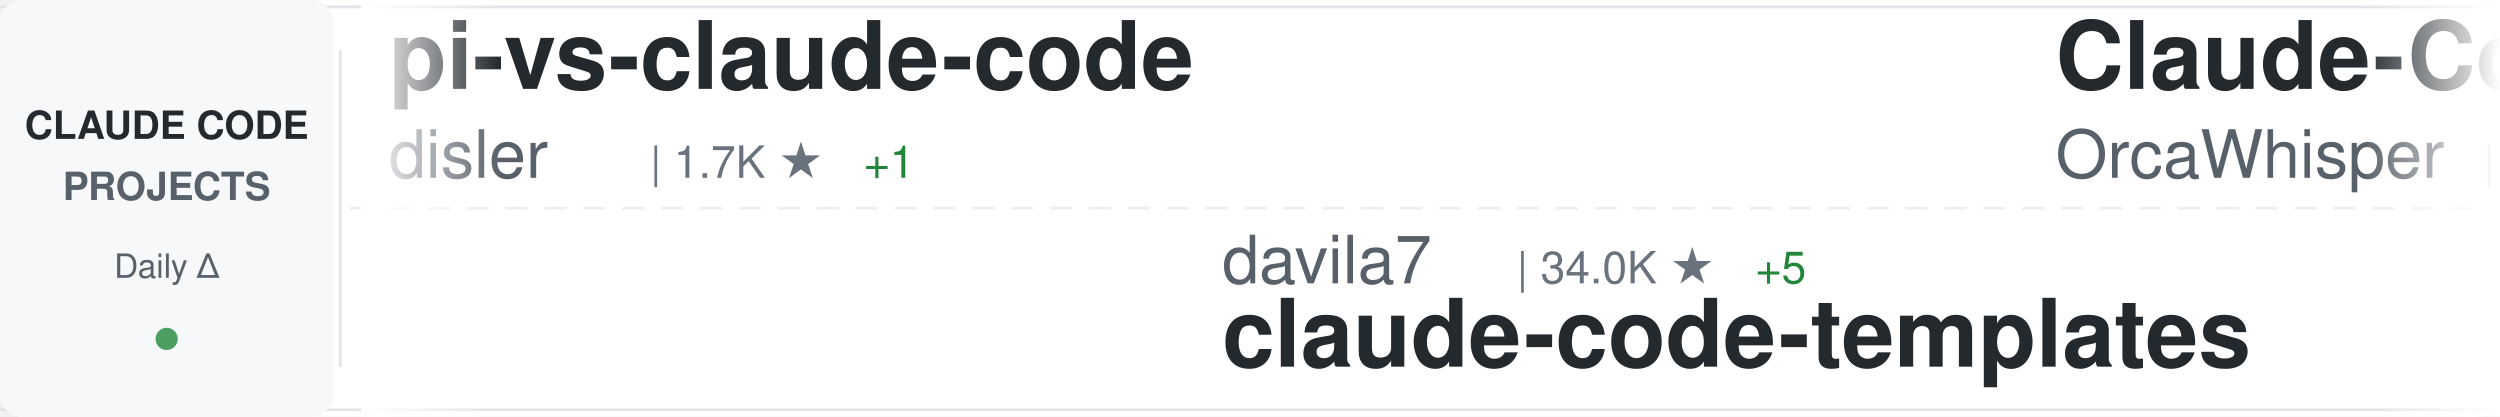
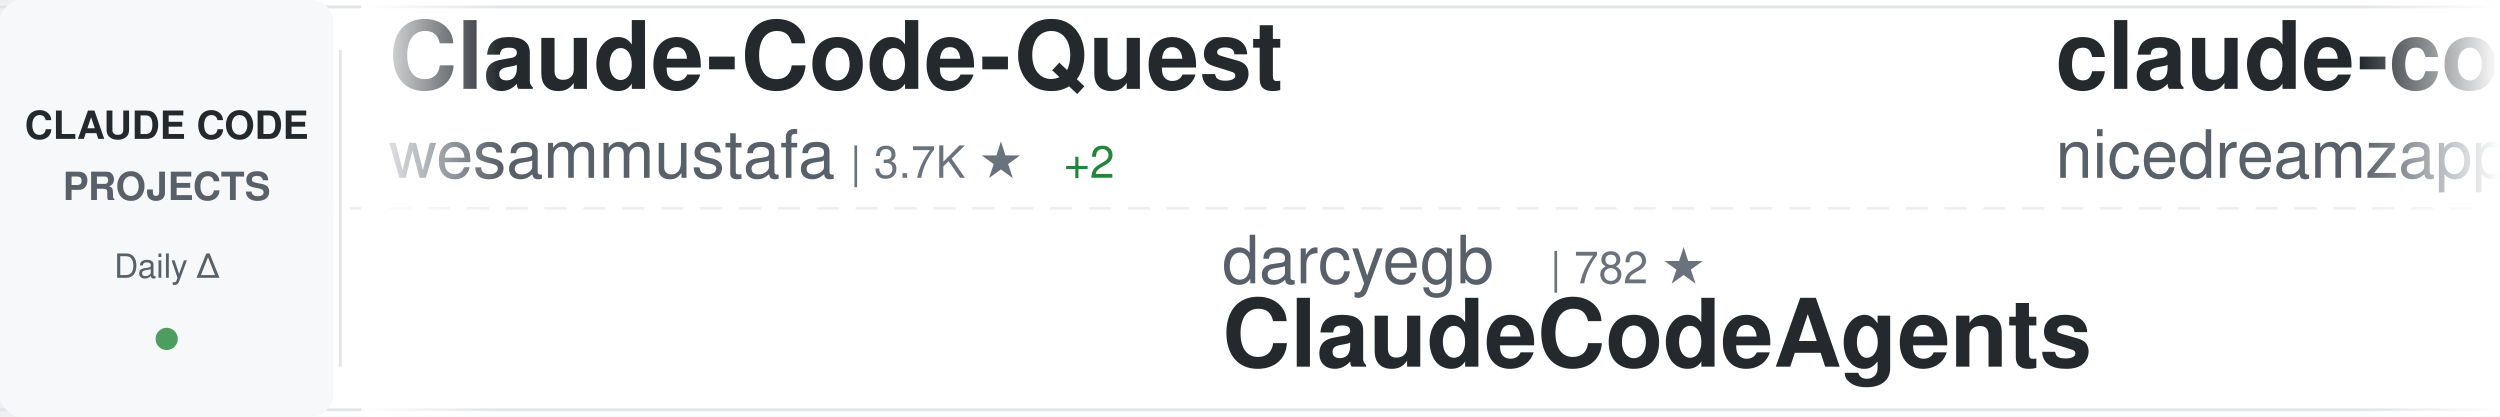
<svg xmlns="http://www.w3.org/2000/svg" width="900" height="150">
  <defs>
    <linearGradient id="awesomeLeftFade" x1="0%" y1="0%" x2="100%" y2="0%">
      <stop offset="0%" style="stop-color:#ffffff;stop-opacity:1" />
      <stop offset="100%" style="stop-color:#ffffff;stop-opacity:0" />
    </linearGradient>
    <linearGradient id="awesomeRightFade" x1="0%" y1="0%" x2="100%" y2="0%">
      <stop offset="0%" style="stop-color:#ffffff;stop-opacity:0" />
      <stop offset="100%" style="stop-color:#ffffff;stop-opacity:1" />
    </linearGradient>
  </defs>
  <rect width="900" height="150" fill="#ffffff" rx="8" />
  <rect x="0" y="2" width="900" height="1" fill="#e1e4e8" />
  <rect x="0" y="147" width="900" height="1" fill="#e1e4e8" />
  <line x1="0" y1="75" x2="900" y2="75" stroke="#e1e4e8" stroke-width="1" stroke-dasharray="8 6" opacity="0.6" />
  <rect x="0" y="0" width="120" height="150" fill="#f6f8fa" rx="8" />
  <text x="60" y="50" font-family="-apple-system, BlinkMacSystemFont, 'Segoe UI', Helvetica, Arial, sans-serif" font-size="14" font-weight="600" fill="#24292e" text-anchor="middle">CLAUDE CODE</text>
  <text x="60" y="72" font-family="-apple-system, BlinkMacSystemFont, 'Segoe UI', Helvetica, Arial, sans-serif" font-size="14" font-weight="600" fill="#586069" text-anchor="middle">PROJECTS</text>
  <text x="60" y="100" font-family="-apple-system, BlinkMacSystemFont, 'Segoe UI', Helvetica, Arial, sans-serif" font-size="12" font-weight="500" fill="#586069" text-anchor="middle">Daily Δ</text>
  <circle cx="60" cy="122" r="4" fill="#22863a" opacity="0.8" />
  <rect x="122" y="18" width="1" height="114" fill="#e1e4e8" />
  <clipPath id="awesomeTickerClip">
    <rect x="130" y="0" width="770" height="150" />
  </clipPath>
  <g clip-path="url(#awesomeTickerClip)">
    <g id="awesomeTickerItems">
      <animateTransform attributeName="transform" attributeType="XML" type="translate" from="0 0" to="-3000 0" dur="54s" repeatCount="indefinite" />
      <g transform="translate(0, 0)">
-         <text x="140" y="32" font-family="-apple-system, BlinkMacSystemFont, 'Segoe UI', Helvetica, Arial, sans-serif" font-size="34" font-weight="600" fill="#24292e">pi-vs-claude-code</text>
-         <text x="140" y="64" font-family="-apple-system, BlinkMacSystemFont, 'Segoe UI', Helvetica, Arial, sans-serif" font-size="24" font-weight="400" fill="#586069">disler</text>
-         <text x="234" y="64" font-family="-apple-system, BlinkMacSystemFont, 'Segoe UI', Helvetica, Arial, sans-serif" font-size="16" font-weight="500" fill="#6a737d">| 1.7K ★</text>
-         <text x="311" y="64" font-family="-apple-system, BlinkMacSystemFont, 'Segoe UI', Helvetica, Arial, sans-serif" font-size="16" font-weight="500" fill="#22863a"> +1</text>
+         <text x="140" y="32" font-family="-apple-system, BlinkMacSystemFont, 'Segoe UI', Helvetica, Arial, sans-serif" font-size="34" font-weight="600" fill="#24292e">Claude-Code-Quest</text>
+         <text x="140" y="64" font-family="-apple-system, BlinkMacSystemFont, 'Segoe UI', Helvetica, Arial, sans-serif" font-size="24" font-weight="400" fill="#586069">wesammustafa</text>
+         <text x="306" y="64" font-family="-apple-system, BlinkMacSystemFont, 'Segoe UI', Helvetica, Arial, sans-serif" font-size="16" font-weight="500" fill="#6a737d">| 3.7K ★</text>
+         <text x="383" y="64" font-family="-apple-system, BlinkMacSystemFont, 'Segoe UI', Helvetica, Arial, sans-serif" font-size="16" font-weight="500" fill="#22863a"> +2</text>
      </g>
      <g transform="translate(300, 0)">
-         <text x="140" y="102" font-family="-apple-system, BlinkMacSystemFont, 'Segoe UI', Helvetica, Arial, sans-serif" font-size="24" font-weight="400" fill="#586069">davila7</text>
-         <text x="246" y="102" font-family="-apple-system, BlinkMacSystemFont, 'Segoe UI', Helvetica, Arial, sans-serif" font-size="16" font-weight="500" fill="#6a737d">| 34.0K ★</text>
-         <text x="332" y="102" font-family="-apple-system, BlinkMacSystemFont, 'Segoe UI', Helvetica, Arial, sans-serif" font-size="16" font-weight="500" fill="#22863a"> +5</text>
-         <text x="140" y="132" font-family="-apple-system, BlinkMacSystemFont, 'Segoe UI', Helvetica, Arial, sans-serif" font-size="34" font-weight="600" fill="#24292e">claude-code-templates</text>
+         <text x="140" y="102" font-family="-apple-system, BlinkMacSystemFont, 'Segoe UI', Helvetica, Arial, sans-serif" font-size="24" font-weight="400" fill="#586069">darcyegb</text>
+         <text x="258" y="102" font-family="-apple-system, BlinkMacSystemFont, 'Segoe UI', Helvetica, Arial, sans-serif" font-size="16" font-weight="500" fill="#6a737d">| 782 ★</text>
+         <text x="140" y="132" font-family="-apple-system, BlinkMacSystemFont, 'Segoe UI', Helvetica, Arial, sans-serif" font-size="34" font-weight="600" fill="#24292e">ClaudeCodeAgents</text>
      </g>
      <g transform="translate(600, 0)">
-         <text x="140" y="32" font-family="-apple-system, BlinkMacSystemFont, 'Segoe UI', Helvetica, Arial, sans-serif" font-size="34" font-weight="600" fill="#24292e">Claude-Code</text>
-         <text x="140" y="64" font-family="-apple-system, BlinkMacSystemFont, 'Segoe UI', Helvetica, Arial, sans-serif" font-size="24" font-weight="400" fill="#586069">OrcaWhisper</text>
-         <text x="294" y="64" font-family="-apple-system, BlinkMacSystemFont, 'Segoe UI', Helvetica, Arial, sans-serif" font-size="16" font-weight="500" fill="#6a737d">| 111 ★</text>
+         <text x="140" y="32" font-family="-apple-system, BlinkMacSystemFont, 'Segoe UI', Helvetica, Arial, sans-serif" font-size="34" font-weight="600" fill="#24292e">claude-code-local</text>
+         <text x="140" y="64" font-family="-apple-system, BlinkMacSystemFont, 'Segoe UI', Helvetica, Arial, sans-serif" font-size="24" font-weight="400" fill="#586069">nicedreamzapp</text>
+         <text x="318" y="64" font-family="-apple-system, BlinkMacSystemFont, 'Segoe UI', Helvetica, Arial, sans-serif" font-size="16" font-weight="500" fill="#6a737d">| 3.5K ★</text>
+         <text x="395" y="64" font-family="-apple-system, BlinkMacSystemFont, 'Segoe UI', Helvetica, Arial, sans-serif" font-size="16" font-weight="500" fill="#22863a"> +1</text>
      </g>
      <g transform="translate(900, 0)">
-         <text x="140" y="102" font-family="-apple-system, BlinkMacSystemFont, 'Segoe UI', Helvetica, Arial, sans-serif" font-size="24" font-weight="400" fill="#586069">ponponon</text>
-         <text x="258" y="102" font-family="-apple-system, BlinkMacSystemFont, 'Segoe UI', Helvetica, Arial, sans-serif" font-size="16" font-weight="500" fill="#6a737d">| 2.3K ★</text>
-         <text x="140" y="132" font-family="-apple-system, BlinkMacSystemFont, 'Segoe UI', Helvetica, Arial, sans-serif" font-size="34" font-weight="600" fill="#24292e">claude_code_src</text>
+         <text x="140" y="102" font-family="-apple-system, BlinkMacSystemFont, 'Segoe UI', Helvetica, Arial, sans-serif" font-size="24" font-weight="400" fill="#586069">ChrisWiles</text>
+         <text x="282" y="102" font-family="-apple-system, BlinkMacSystemFont, 'Segoe UI', Helvetica, Arial, sans-serif" font-size="16" font-weight="500" fill="#6a737d">| 6.1K ★</text>
+         <text x="140" y="132" font-family="-apple-system, BlinkMacSystemFont, 'Segoe UI', Helvetica, Arial, sans-serif" font-size="34" font-weight="600" fill="#24292e">claude-code-showcase</text>
      </g>
      <g transform="translate(1200, 0)">
-         <text x="140" y="32" font-family="-apple-system, BlinkMacSystemFont, 'Segoe UI', Helvetica, Arial, sans-serif" font-size="34" font-weight="600" fill="#24292e">claude-code-ultimate-gui...</text>
-         <text x="140" y="64" font-family="-apple-system, BlinkMacSystemFont, 'Segoe UI', Helvetica, Arial, sans-serif" font-size="24" font-weight="400" fill="#586069">FlorianBruniaux</text>
-         <text x="342" y="64" font-family="-apple-system, BlinkMacSystemFont, 'Segoe UI', Helvetica, Arial, sans-serif" font-size="16" font-weight="500" fill="#6a737d">| 6.5K ★</text>
+         <text x="140" y="32" font-family="-apple-system, BlinkMacSystemFont, 'Segoe UI', Helvetica, Arial, sans-serif" font-size="34" font-weight="600" fill="#24292e">claude-code-sourcemap</text>
+         <text x="140" y="64" font-family="-apple-system, BlinkMacSystemFont, 'Segoe UI', Helvetica, Arial, sans-serif" font-size="24" font-weight="400" fill="#586069">ChinaSiro</text>
+         <text x="270" y="64" font-family="-apple-system, BlinkMacSystemFont, 'Segoe UI', Helvetica, Arial, sans-serif" font-size="16" font-weight="500" fill="#6a737d">| 9.8K ★</text>
      </g>
      <g transform="translate(1500, 0)">
-         <text x="140" y="102" font-family="-apple-system, BlinkMacSystemFont, 'Segoe UI', Helvetica, Arial, sans-serif" font-size="24" font-weight="400" fill="#586069">huangserva</text>
-         <text x="282" y="102" font-family="-apple-system, BlinkMacSystemFont, 'Segoe UI', Helvetica, Arial, sans-serif" font-size="16" font-weight="500" fill="#6a737d">| 633 ★</text>
-         <text x="140" y="132" font-family="-apple-system, BlinkMacSystemFont, 'Segoe UI', Helvetica, Arial, sans-serif" font-size="34" font-weight="600" fill="#24292e">claude-code-cli</text>
+         <text x="140" y="102" font-family="-apple-system, BlinkMacSystemFont, 'Segoe UI', Helvetica, Arial, sans-serif" font-size="24" font-weight="400" fill="#586069">Piebald-AI</text>
+         <text x="282" y="102" font-family="-apple-system, BlinkMacSystemFont, 'Segoe UI', Helvetica, Arial, sans-serif" font-size="16" font-weight="500" fill="#6a737d">| 13.2K ★</text>
+         <text x="368" y="102" font-family="-apple-system, BlinkMacSystemFont, 'Segoe UI', Helvetica, Arial, sans-serif" font-size="16" font-weight="500" fill="#22863a"> +1</text>
+         <text x="140" y="132" font-family="-apple-system, BlinkMacSystemFont, 'Segoe UI', Helvetica, Arial, sans-serif" font-size="34" font-weight="600" fill="#24292e">claude-code-system-promp...</text>
      </g>
      <g transform="translate(1800, 0)">
-         <text x="140" y="32" font-family="-apple-system, BlinkMacSystemFont, 'Segoe UI', Helvetica, Arial, sans-serif" font-size="34" font-weight="600" fill="#24292e">awesome-claude-code-tool...</text>
-         <text x="140" y="64" font-family="-apple-system, BlinkMacSystemFont, 'Segoe UI', Helvetica, Arial, sans-serif" font-size="24" font-weight="400" fill="#586069">rohitg00</text>
-         <text x="258" y="64" font-family="-apple-system, BlinkMacSystemFont, 'Segoe UI', Helvetica, Arial, sans-serif" font-size="16" font-weight="500" fill="#6a737d">| 2.9K ★</text>
+         <text x="140" y="32" font-family="-apple-system, BlinkMacSystemFont, 'Segoe UI', Helvetica, Arial, sans-serif" font-size="34" font-weight="600" fill="#24292e">claude-code-my-workflow</text>
+         <text x="140" y="64" font-family="-apple-system, BlinkMacSystemFont, 'Segoe UI', Helvetica, Arial, sans-serif" font-size="24" font-weight="400" fill="#586069">pedrohcgs</text>
+         <text x="270" y="64" font-family="-apple-system, BlinkMacSystemFont, 'Segoe UI', Helvetica, Arial, sans-serif" font-size="16" font-weight="500" fill="#6a737d">| 1.7K ★</text>
+         <text x="347" y="64" font-family="-apple-system, BlinkMacSystemFont, 'Segoe UI', Helvetica, Arial, sans-serif" font-size="16" font-weight="500" fill="#22863a"> +2</text>
      </g>
      <g transform="translate(2100, 0)">
-         <text x="140" y="102" font-family="-apple-system, BlinkMacSystemFont, 'Segoe UI', Helvetica, Arial, sans-serif" font-size="24" font-weight="400" fill="#586069">centminmod</text>
-         <text x="282" y="102" font-family="-apple-system, BlinkMacSystemFont, 'Segoe UI', Helvetica, Arial, sans-serif" font-size="16" font-weight="500" fill="#6a737d">| 2.7K ★</text>
-         <text x="140" y="132" font-family="-apple-system, BlinkMacSystemFont, 'Segoe UI', Helvetica, Arial, sans-serif" font-size="34" font-weight="600" fill="#24292e">my-claude-code-setup</text>
+         <text x="140" y="102" font-family="-apple-system, BlinkMacSystemFont, 'Segoe UI', Helvetica, Arial, sans-serif" font-size="24" font-weight="400" fill="#586069">ykdojo</text>
+         <text x="234" y="102" font-family="-apple-system, BlinkMacSystemFont, 'Segoe UI', Helvetica, Arial, sans-serif" font-size="16" font-weight="500" fill="#6a737d">| 10.4K ★</text>
+         <text x="320" y="102" font-family="-apple-system, BlinkMacSystemFont, 'Segoe UI', Helvetica, Arial, sans-serif" font-size="16" font-weight="500" fill="#cb2431"> -2</text>
+         <text x="140" y="132" font-family="-apple-system, BlinkMacSystemFont, 'Segoe UI', Helvetica, Arial, sans-serif" font-size="34" font-weight="600" fill="#24292e">claude-code-tips</text>
      </g>
      <g transform="translate(2400, 0)">
-         <text x="140" y="32" font-family="-apple-system, BlinkMacSystemFont, 'Segoe UI', Helvetica, Arial, sans-serif" font-size="34" font-weight="600" fill="#24292e">claude-code-telegram</text>
-         <text x="140" y="64" font-family="-apple-system, BlinkMacSystemFont, 'Segoe UI', Helvetica, Arial, sans-serif" font-size="24" font-weight="400" fill="#586069">overwirehq</text>
-         <text x="282" y="64" font-family="-apple-system, BlinkMacSystemFont, 'Segoe UI', Helvetica, Arial, sans-serif" font-size="16" font-weight="500" fill="#6a737d">| 2.8K ★</text>
-         <text x="359" y="64" font-family="-apple-system, BlinkMacSystemFont, 'Segoe UI', Helvetica, Arial, sans-serif" font-size="16" font-weight="500" fill="#22863a"> +2</text>
+         <text x="140" y="32" font-family="-apple-system, BlinkMacSystemFont, 'Segoe UI', Helvetica, Arial, sans-serif" font-size="34" font-weight="600" fill="#24292e">awesome-claude-code</text>
+         <text x="140" y="64" font-family="-apple-system, BlinkMacSystemFont, 'Segoe UI', Helvetica, Arial, sans-serif" font-size="24" font-weight="400" fill="#586069">jqueryscript</text>
+         <text x="306" y="64" font-family="-apple-system, BlinkMacSystemFont, 'Segoe UI', Helvetica, Arial, sans-serif" font-size="16" font-weight="500" fill="#6a737d">| 555 ★</text>
      </g>
      <g transform="translate(2700, 0)">
-         <text x="140" y="102" font-family="-apple-system, BlinkMacSystemFont, 'Segoe UI', Helvetica, Arial, sans-serif" font-size="24" font-weight="400" fill="#586069">LING71671</text>
-         <text x="270" y="102" font-family="-apple-system, BlinkMacSystemFont, 'Segoe UI', Helvetica, Arial, sans-serif" font-size="16" font-weight="500" fill="#6a737d">| 995 ★</text>
-         <text x="140" y="132" font-family="-apple-system, BlinkMacSystemFont, 'Segoe UI', Helvetica, Arial, sans-serif" font-size="34" font-weight="600" fill="#24292e">Open-ClaudeCode</text>
+         <text x="140" y="102" font-family="-apple-system, BlinkMacSystemFont, 'Segoe UI', Helvetica, Arial, sans-serif" font-size="24" font-weight="400" fill="#586069">anthropics</text>
+         <text x="282" y="102" font-family="-apple-system, BlinkMacSystemFont, 'Segoe UI', Helvetica, Arial, sans-serif" font-size="16" font-weight="500" fill="#6a737d">| 7.0K ★</text>
+         <text x="359" y="102" font-family="-apple-system, BlinkMacSystemFont, 'Segoe UI', Helvetica, Arial, sans-serif" font-size="16" font-weight="500" fill="#22863a"> +1</text>
+         <text x="140" y="132" font-family="-apple-system, BlinkMacSystemFont, 'Segoe UI', Helvetica, Arial, sans-serif" font-size="34" font-weight="600" fill="#24292e">claude-code-security-rev...</text>
      </g>
      <g transform="translate(3000, 0)">
-         <text x="140" y="32" font-family="-apple-system, BlinkMacSystemFont, 'Segoe UI', Helvetica, Arial, sans-serif" font-size="34" font-weight="600" fill="#24292e">pi-vs-claude-code</text>
-         <text x="140" y="64" font-family="-apple-system, BlinkMacSystemFont, 'Segoe UI', Helvetica, Arial, sans-serif" font-size="24" font-weight="400" fill="#586069">disler</text>
-         <text x="234" y="64" font-family="-apple-system, BlinkMacSystemFont, 'Segoe UI', Helvetica, Arial, sans-serif" font-size="16" font-weight="500" fill="#6a737d">| 1.7K ★</text>
-         <text x="311" y="64" font-family="-apple-system, BlinkMacSystemFont, 'Segoe UI', Helvetica, Arial, sans-serif" font-size="16" font-weight="500" fill="#22863a"> +1</text>
+         <text x="140" y="32" font-family="-apple-system, BlinkMacSystemFont, 'Segoe UI', Helvetica, Arial, sans-serif" font-size="34" font-weight="600" fill="#24292e">Claude-Code-Quest</text>
+         <text x="140" y="64" font-family="-apple-system, BlinkMacSystemFont, 'Segoe UI', Helvetica, Arial, sans-serif" font-size="24" font-weight="400" fill="#586069">wesammustafa</text>
+         <text x="306" y="64" font-family="-apple-system, BlinkMacSystemFont, 'Segoe UI', Helvetica, Arial, sans-serif" font-size="16" font-weight="500" fill="#6a737d">| 3.7K ★</text>
+         <text x="383" y="64" font-family="-apple-system, BlinkMacSystemFont, 'Segoe UI', Helvetica, Arial, sans-serif" font-size="16" font-weight="500" fill="#22863a"> +2</text>
      </g>
      <g transform="translate(3300, 0)">
-         <text x="140" y="102" font-family="-apple-system, BlinkMacSystemFont, 'Segoe UI', Helvetica, Arial, sans-serif" font-size="24" font-weight="400" fill="#586069">davila7</text>
-         <text x="246" y="102" font-family="-apple-system, BlinkMacSystemFont, 'Segoe UI', Helvetica, Arial, sans-serif" font-size="16" font-weight="500" fill="#6a737d">| 34.0K ★</text>
-         <text x="332" y="102" font-family="-apple-system, BlinkMacSystemFont, 'Segoe UI', Helvetica, Arial, sans-serif" font-size="16" font-weight="500" fill="#22863a"> +5</text>
-         <text x="140" y="132" font-family="-apple-system, BlinkMacSystemFont, 'Segoe UI', Helvetica, Arial, sans-serif" font-size="34" font-weight="600" fill="#24292e">claude-code-templates</text>
+         <text x="140" y="102" font-family="-apple-system, BlinkMacSystemFont, 'Segoe UI', Helvetica, Arial, sans-serif" font-size="24" font-weight="400" fill="#586069">darcyegb</text>
+         <text x="258" y="102" font-family="-apple-system, BlinkMacSystemFont, 'Segoe UI', Helvetica, Arial, sans-serif" font-size="16" font-weight="500" fill="#6a737d">| 782 ★</text>
+         <text x="140" y="132" font-family="-apple-system, BlinkMacSystemFont, 'Segoe UI', Helvetica, Arial, sans-serif" font-size="34" font-weight="600" fill="#24292e">ClaudeCodeAgents</text>
      </g>
      <g transform="translate(3600, 0)">
-         <text x="140" y="32" font-family="-apple-system, BlinkMacSystemFont, 'Segoe UI', Helvetica, Arial, sans-serif" font-size="34" font-weight="600" fill="#24292e">Claude-Code</text>
-         <text x="140" y="64" font-family="-apple-system, BlinkMacSystemFont, 'Segoe UI', Helvetica, Arial, sans-serif" font-size="24" font-weight="400" fill="#586069">OrcaWhisper</text>
-         <text x="294" y="64" font-family="-apple-system, BlinkMacSystemFont, 'Segoe UI', Helvetica, Arial, sans-serif" font-size="16" font-weight="500" fill="#6a737d">| 111 ★</text>
+         <text x="140" y="32" font-family="-apple-system, BlinkMacSystemFont, 'Segoe UI', Helvetica, Arial, sans-serif" font-size="34" font-weight="600" fill="#24292e">claude-code-local</text>
+         <text x="140" y="64" font-family="-apple-system, BlinkMacSystemFont, 'Segoe UI', Helvetica, Arial, sans-serif" font-size="24" font-weight="400" fill="#586069">nicedreamzapp</text>
+         <text x="318" y="64" font-family="-apple-system, BlinkMacSystemFont, 'Segoe UI', Helvetica, Arial, sans-serif" font-size="16" font-weight="500" fill="#6a737d">| 3.5K ★</text>
+         <text x="395" y="64" font-family="-apple-system, BlinkMacSystemFont, 'Segoe UI', Helvetica, Arial, sans-serif" font-size="16" font-weight="500" fill="#22863a"> +1</text>
      </g>
      <g transform="translate(3900, 0)">
-         <text x="140" y="102" font-family="-apple-system, BlinkMacSystemFont, 'Segoe UI', Helvetica, Arial, sans-serif" font-size="24" font-weight="400" fill="#586069">ponponon</text>
-         <text x="258" y="102" font-family="-apple-system, BlinkMacSystemFont, 'Segoe UI', Helvetica, Arial, sans-serif" font-size="16" font-weight="500" fill="#6a737d">| 2.3K ★</text>
-         <text x="140" y="132" font-family="-apple-system, BlinkMacSystemFont, 'Segoe UI', Helvetica, Arial, sans-serif" font-size="34" font-weight="600" fill="#24292e">claude_code_src</text>
+         <text x="140" y="102" font-family="-apple-system, BlinkMacSystemFont, 'Segoe UI', Helvetica, Arial, sans-serif" font-size="24" font-weight="400" fill="#586069">ChrisWiles</text>
+         <text x="282" y="102" font-family="-apple-system, BlinkMacSystemFont, 'Segoe UI', Helvetica, Arial, sans-serif" font-size="16" font-weight="500" fill="#6a737d">| 6.1K ★</text>
+         <text x="140" y="132" font-family="-apple-system, BlinkMacSystemFont, 'Segoe UI', Helvetica, Arial, sans-serif" font-size="34" font-weight="600" fill="#24292e">claude-code-showcase</text>
      </g>
    </g>
  </g>
  <rect x="130" y="0" width="50" height="150" fill="url(#awesomeLeftFade)" />
  <rect x="850" y="0" width="50" height="150" fill="url(#awesomeRightFade)" />
</svg>
